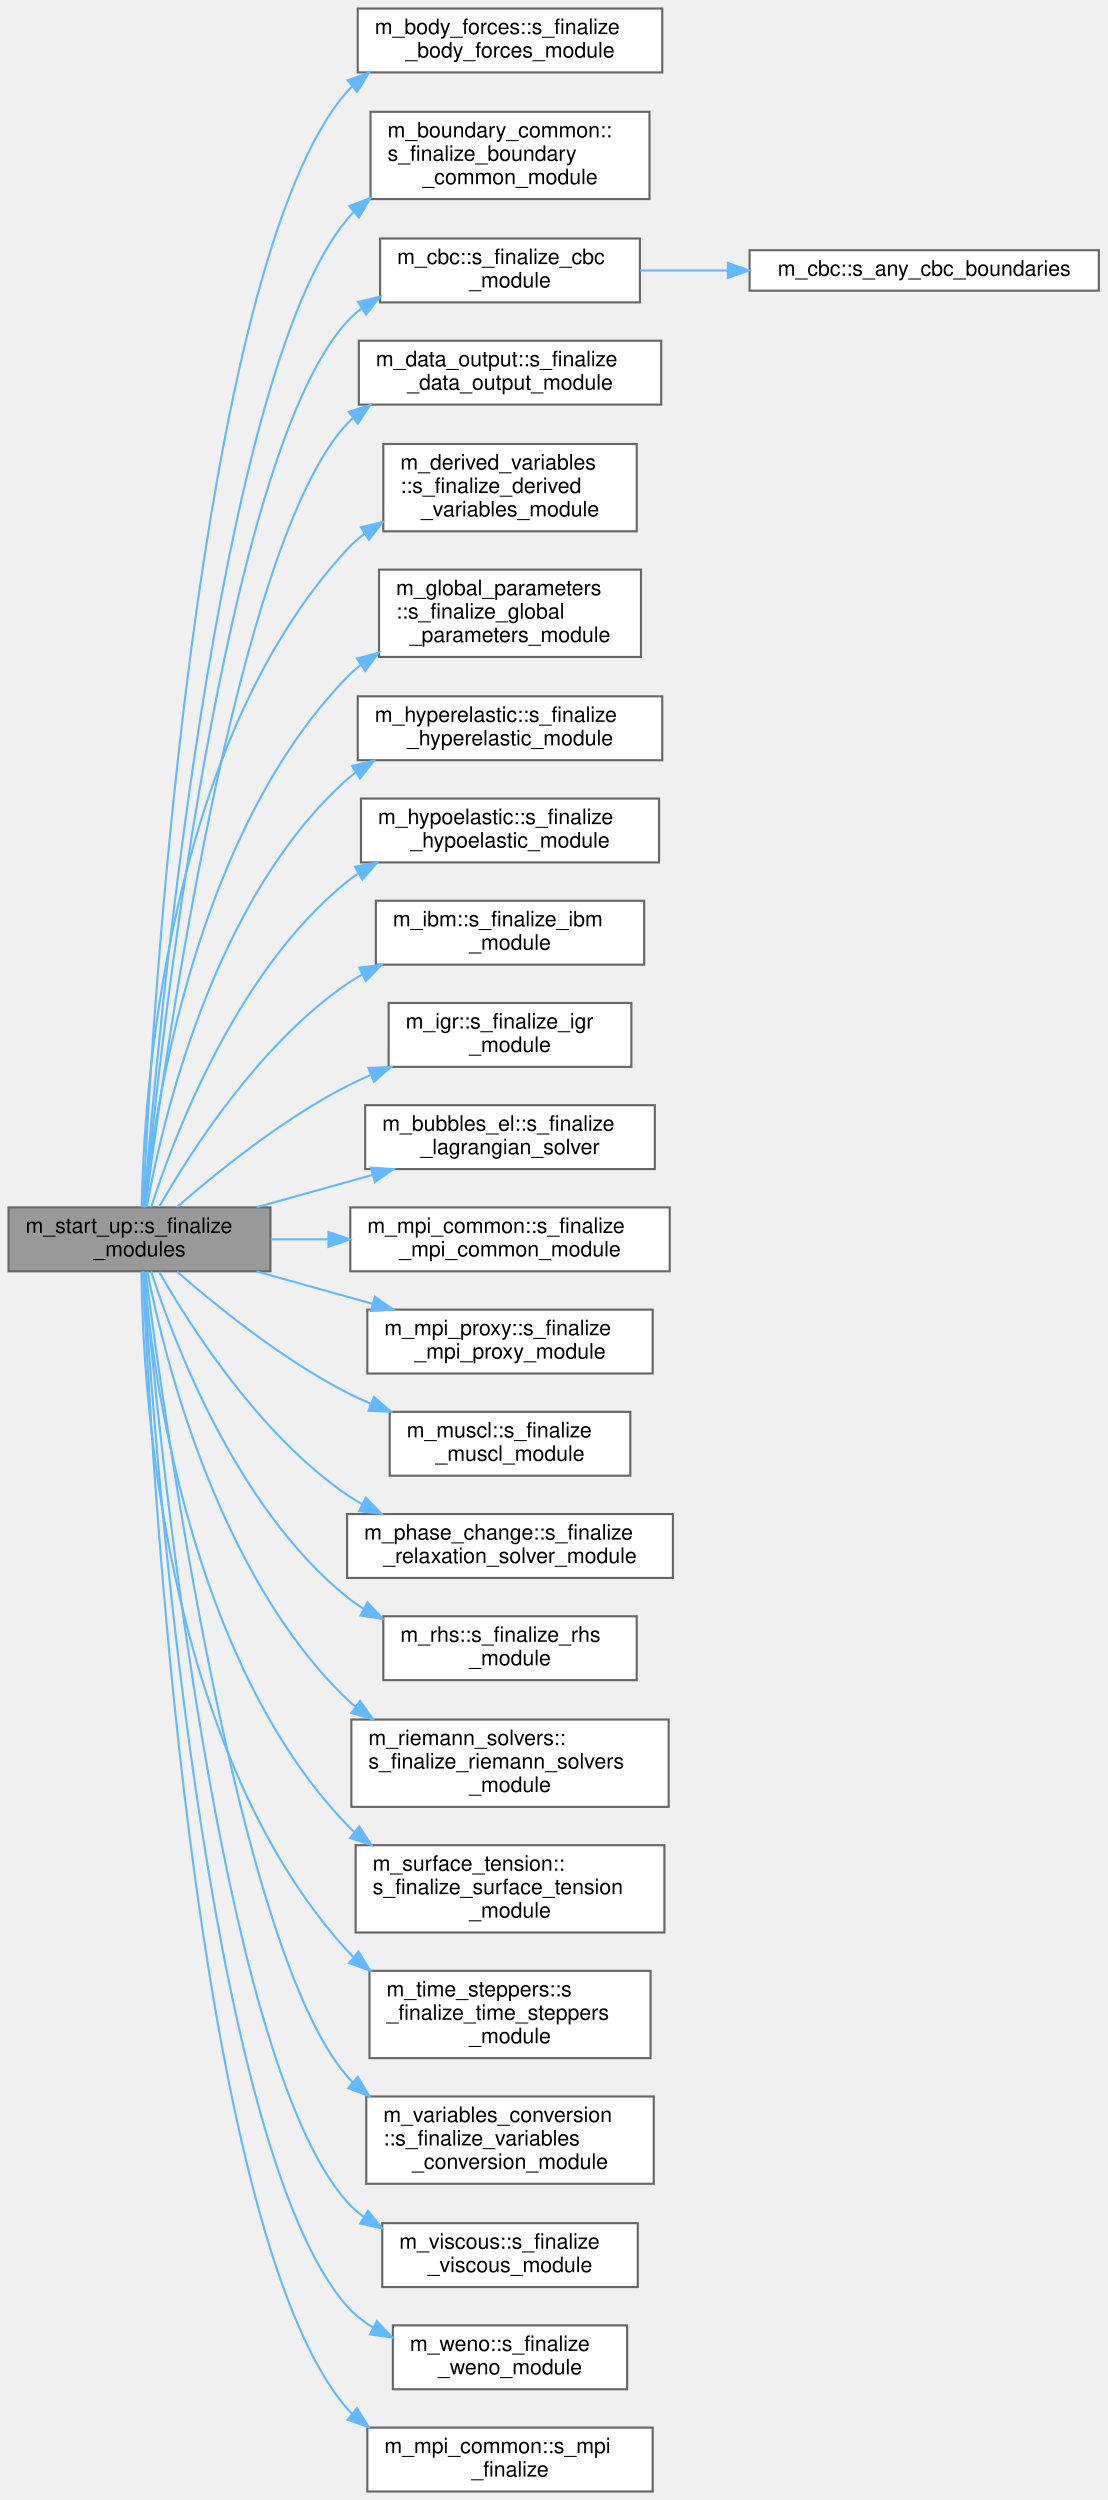
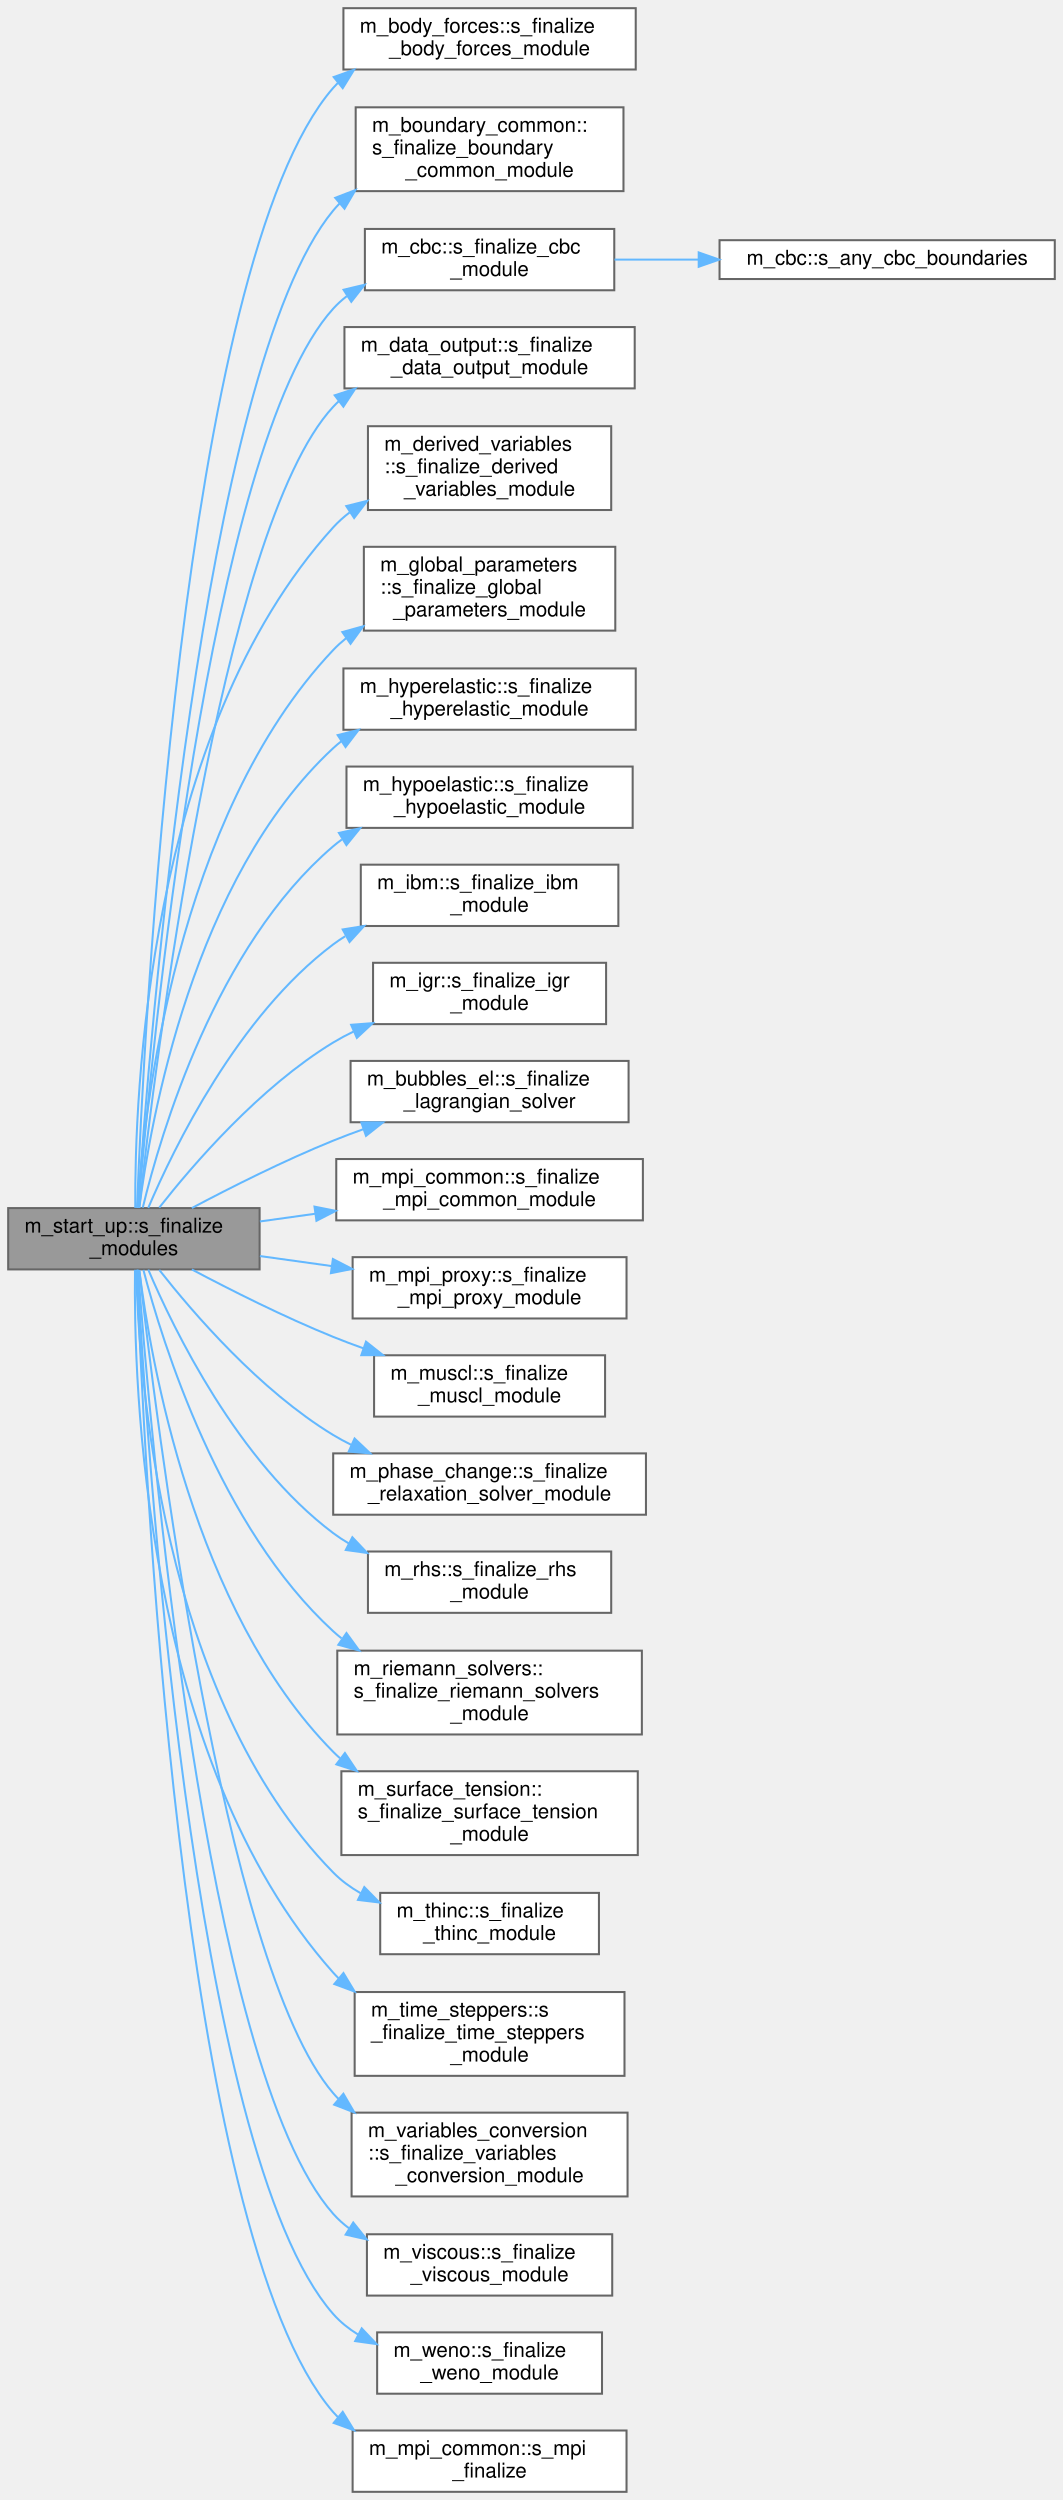
- <svg xmlns="http://www.w3.org/2000/svg" xmlns:xlink="http://www.w3.org/1999/xlink" width="520pt" height="1174pt" viewBox="0.00 0.00 520.00 1174.00">
-   <g id="graph0" class="graph" transform="scale(1 1) rotate(0) translate(4 1170)">
+ <svg xmlns="http://www.w3.org/2000/svg" xmlns:xlink="http://www.w3.org/1999/xlink" width="520pt" height="1223pt" viewBox="0.00 0.00 520.00 1223.00">
+   <g id="graph0" class="graph" transform="scale(1 1) rotate(0) translate(4 1219)">
    <g id="Node000001" class="node">
      <g id="a_Node000001">
        <a xlink:title="Finalize and deallocate all simulation sub-modules in reverse initialization order.">
-           <polygon fill="#999999" stroke="#666666" points="123,-603 0,-603 0,-573 123,-573 123,-603" />
-           <text text-anchor="start" x="8" y="-591" font-family="Helvetica,sans-Serif" font-size="10.00">m_start_up::s_finalize</text>
-           <text text-anchor="middle" x="61.5" y="-580" font-family="Helvetica,sans-Serif" font-size="10.00">_modules</text>
+           <polygon fill="#999999" stroke="#666666" points="123,-628 0,-628 0,-598 123,-598 123,-628" />
+           <text text-anchor="start" x="8" y="-616" font-family="Helvetica,sans-Serif" font-size="10.00">m_start_up::s_finalize</text>
+           <text text-anchor="middle" x="61.5" y="-605" font-family="Helvetica,sans-Serif" font-size="10.00">_modules</text>
        </a>
      </g>
    </g>
    <g id="Node000002" class="node">
      <g id="a_Node000002">
        <a xlink:href="namespacem__body__forces.html#adf9ca798003a8cc4fb2c278fd9756ce0" target="_top" xlink:title="Finalize the body forces module.">
-           <polygon fill="white" stroke="#666666" points="307,-1166 164,-1166 164,-1136 307,-1136 307,-1166" />
-           <text text-anchor="start" x="172" y="-1154" font-family="Helvetica,sans-Serif" font-size="10.00">m_body_forces::s_finalize</text>
-           <text text-anchor="middle" x="235.5" y="-1143" font-family="Helvetica,sans-Serif" font-size="10.00">_body_forces_module</text>
+           <polygon fill="white" stroke="#666666" points="307,-1215 164,-1215 164,-1185 307,-1185 307,-1215" />
+           <text text-anchor="start" x="172" y="-1203" font-family="Helvetica,sans-Serif" font-size="10.00">m_body_forces::s_finalize</text>
+           <text text-anchor="middle" x="235.5" y="-1192" font-family="Helvetica,sans-Serif" font-size="10.00">_body_forces_module</text>
        </a>
      </g>
    </g>
    <g id="edge1_Node000001_Node000002" class="edge">
      <g id="a_edge1_Node000001_Node000002">
        <a xlink:title=" ">
-           <path fill="none" stroke="#63b8ff" d="M63.15,-603.01C66.82,-681.64 87.53,-1045.53 159,-1127 159.75,-1127.85 160.53,-1128.68 161.33,-1129.47" />
-           <polygon fill="#63b8ff" stroke="#63b8ff" points="159.27,-1132.31 169.25,-1135.86 163.67,-1126.86 159.27,-1132.31" />
+           <path fill="none" stroke="#63b8ff" d="M63.03,-628.14C66.13,-709.1 84.6,-1090.55 159,-1176 159.75,-1176.86 160.52,-1177.68 161.32,-1178.48" />
+           <polygon fill="#63b8ff" stroke="#63b8ff" points="159.25,-1181.31 169.23,-1184.89 163.66,-1175.87 159.25,-1181.31" />
        </a>
      </g>
    </g>
    <g id="Node000003" class="node">
      <g id="a_Node000003">
        <a xlink:href="namespacem__boundary__common.html#a69dbc2d02c7be259c30ea62e603f9f4b" target="_top" xlink:title="Deallocate boundary condition buffer arrays allocated during module initialization.">
-           <polygon fill="white" stroke="#666666" points="301,-1117.5 170,-1117.5 170,-1076.5 301,-1076.5 301,-1117.5" />
-           <text text-anchor="start" x="178" y="-1105.5" font-family="Helvetica,sans-Serif" font-size="10.00">m_boundary_common::</text>
-           <text text-anchor="start" x="178" y="-1094.5" font-family="Helvetica,sans-Serif" font-size="10.00">s_finalize_boundary</text>
-           <text text-anchor="middle" x="235.5" y="-1083.5" font-family="Helvetica,sans-Serif" font-size="10.00">_common_module</text>
+           <polygon fill="white" stroke="#666666" points="301,-1166.5 170,-1166.5 170,-1125.5 301,-1125.5 301,-1166.5" />
+           <text text-anchor="start" x="178" y="-1154.5" font-family="Helvetica,sans-Serif" font-size="10.00">m_boundary_common::</text>
+           <text text-anchor="start" x="178" y="-1143.5" font-family="Helvetica,sans-Serif" font-size="10.00">s_finalize_boundary</text>
+           <text text-anchor="middle" x="235.5" y="-1132.5" font-family="Helvetica,sans-Serif" font-size="10.00">_common_module</text>
        </a>
      </g>
    </g>
    <g id="edge2_Node000001_Node000003" class="edge">
      <g id="a_edge2_Node000001_Node000003">
        <a xlink:title=" ">
-           <path fill="none" stroke="#63b8ff" d="M63.63,-603.16C69.39,-676.44 97.56,-993.42 159,-1067 159.99,-1068.18 161.03,-1069.32 162.12,-1070.42" />
-           <polygon fill="#63b8ff" stroke="#63b8ff" points="160.02,-1073.22 169.92,-1077 164.54,-1067.88 160.02,-1073.22" />
+           <path fill="none" stroke="#63b8ff" d="M63.49,-628.41C68.67,-704.36 94.82,-1038.4 159,-1116 159.98,-1117.19 161.02,-1118.33 162.1,-1119.43" />
+           <polygon fill="#63b8ff" stroke="#63b8ff" points="159.99,-1122.23 169.88,-1126.03 164.53,-1116.89 159.99,-1122.23" />
        </a>
      </g>
    </g>
    <g id="Node000004" class="node">
      <g id="a_Node000004">
        <a xlink:href="namespacem__cbc.html#aae4c997bc61332ed3b4bd983f1e1294c" target="_top" xlink:title="Module deallocation and/or disassociation procedures.">
-           <polygon fill="white" stroke="#666666" points="296.5,-1058 174.5,-1058 174.5,-1028 296.5,-1028 296.5,-1058" />
-           <text text-anchor="start" x="182.5" y="-1046" font-family="Helvetica,sans-Serif" font-size="10.00">m_cbc::s_finalize_cbc</text>
-           <text text-anchor="middle" x="235.5" y="-1035" font-family="Helvetica,sans-Serif" font-size="10.00">_module</text>
+           <polygon fill="white" stroke="#666666" points="296.5,-1107 174.5,-1107 174.5,-1077 296.5,-1077 296.5,-1107" />
+           <text text-anchor="start" x="182.5" y="-1095" font-family="Helvetica,sans-Serif" font-size="10.00">m_cbc::s_finalize_cbc</text>
+           <text text-anchor="middle" x="235.5" y="-1084" font-family="Helvetica,sans-Serif" font-size="10.00">_module</text>
        </a>
      </g>
    </g>
    <g id="edge3_Node000001_Node000004" class="edge">
      <g id="a_edge3_Node000001_Node000004">
        <a xlink:title=" ">
-           <path fill="none" stroke="#63b8ff" d="M63.88,-603.09C70.48,-671.92 100.86,-955.53 159,-1019 161.05,-1021.23 163.3,-1023.26 165.71,-1025.1" />
-           <polygon fill="#63b8ff" stroke="#63b8ff" points="164.12,-1028.24 174.43,-1030.66 167.88,-1022.33 164.12,-1028.24" />
+           <path fill="none" stroke="#63b8ff" d="M63.72,-628.44C69.69,-700.22 98.01,-1000.67 159,-1068 161.03,-1070.25 163.28,-1072.28 165.68,-1074.13" />
+           <polygon fill="#63b8ff" stroke="#63b8ff" points="164.07,-1077.26 174.38,-1079.71 167.85,-1071.36 164.07,-1077.26" />
        </a>
      </g>
    </g>
    <g id="Node000006" class="node">
      <g id="a_Node000006">
        <a xlink:href="namespacem__data__output.html#a81d3138233e0f1a797c930dbf9543d71" target="_top" xlink:title="Module deallocation and/or disassociation procedures.">
-           <polygon fill="white" stroke="#666666" points="306.5,-1010 164.5,-1010 164.5,-980 306.5,-980 306.5,-1010" />
-           <text text-anchor="start" x="172.5" y="-998" font-family="Helvetica,sans-Serif" font-size="10.00">m_data_output::s_finalize</text>
-           <text text-anchor="middle" x="235.5" y="-987" font-family="Helvetica,sans-Serif" font-size="10.00">_data_output_module</text>
+           <polygon fill="white" stroke="#666666" points="306.5,-1059 164.5,-1059 164.5,-1029 306.5,-1029 306.5,-1059" />
+           <text text-anchor="start" x="172.5" y="-1047" font-family="Helvetica,sans-Serif" font-size="10.00">m_data_output::s_finalize</text>
+           <text text-anchor="middle" x="235.5" y="-1036" font-family="Helvetica,sans-Serif" font-size="10.00">_data_output_module</text>
        </a>
      </g>
    </g>
    <g id="edge5_Node000001_Node000006" class="edge">
      <g id="a_edge5_Node000001_Node000006">
        <a xlink:title=" ">
-           <path fill="none" stroke="#63b8ff" d="M64.34,-603.1C72.42,-667.14 106.73,-915.44 159,-971 159.9,-971.96 160.84,-972.88 161.81,-973.76" />
-           <polygon fill="#63b8ff" stroke="#63b8ff" points="159.78,-976.61 169.87,-979.84 164,-971.02 159.78,-976.61" />
+           <path fill="none" stroke="#63b8ff" d="M64.1,-628.14C71.43,-694.67 103.81,-960.51 159,-1020 159.89,-1020.96 160.83,-1021.89 161.79,-1022.78" />
+           <polygon fill="#63b8ff" stroke="#63b8ff" points="159.74,-1025.61 169.82,-1028.89 163.98,-1020.05 159.74,-1025.61" />
        </a>
      </g>
    </g>
    <g id="Node000007" class="node">
      <g id="a_Node000007">
        <a xlink:href="namespacem__derived__variables.html#ad5dfada9c933c6a4d3f9b41a8b7a98f9" target="_top" xlink:title="Deallocation procedures for the module.">
-           <polygon fill="white" stroke="#666666" points="295,-961.5 176,-961.5 176,-920.5 295,-920.5 295,-961.5" />
-           <text text-anchor="start" x="184" y="-949.5" font-family="Helvetica,sans-Serif" font-size="10.00">m_derived_variables</text>
-           <text text-anchor="start" x="184" y="-938.5" font-family="Helvetica,sans-Serif" font-size="10.00">::s_finalize_derived</text>
-           <text text-anchor="middle" x="235.5" y="-927.5" font-family="Helvetica,sans-Serif" font-size="10.00">_variables_module</text>
+           <polygon fill="white" stroke="#666666" points="295,-1010.5 176,-1010.5 176,-969.5 295,-969.5 295,-1010.5" />
+           <text text-anchor="start" x="184" y="-998.5" font-family="Helvetica,sans-Serif" font-size="10.00">m_derived_variables</text>
+           <text text-anchor="start" x="184" y="-987.5" font-family="Helvetica,sans-Serif" font-size="10.00">::s_finalize_derived</text>
+           <text text-anchor="middle" x="235.5" y="-976.5" font-family="Helvetica,sans-Serif" font-size="10.00">_variables_module</text>
        </a>
      </g>
    </g>
    <g id="edge6_Node000001_Node000007" class="edge">
      <g id="a_edge6_Node000001_Node000007">
        <a xlink:title=" ">
-           <path fill="none" stroke="#63b8ff" d="M62.54,-603.14C63.48,-653.81 73.28,-819.39 159,-912 161.53,-914.74 164.35,-917.22 167.37,-919.47" />
-           <polygon fill="#63b8ff" stroke="#63b8ff" points="165.48,-922.41 175.78,-924.9 169.28,-916.53 165.48,-922.41" />
+           <path fill="none" stroke="#63b8ff" d="M62.17,-628.12C61.82,-681.1 67.75,-860.51 159,-961 161.43,-963.68 164.14,-966.11 167.05,-968.33" />
+           <polygon fill="#63b8ff" stroke="#63b8ff" points="165.4,-971.43 175.68,-973.98 169.24,-965.58 165.4,-971.43" />
        </a>
      </g>
    </g>
    <g id="Node000008" class="node">
      <g id="a_Node000008">
        <a xlink:href="namespacem__global__parameters.html#a16ad4c64940e4b092652f3c1c6df76c7" target="_top" xlink:title="Module deallocation and/or disassociation procedures.">
-           <polygon fill="white" stroke="#666666" points="297,-902.5 174,-902.5 174,-861.5 297,-861.5 297,-902.5" />
-           <text text-anchor="start" x="182" y="-890.5" font-family="Helvetica,sans-Serif" font-size="10.00">m_global_parameters</text>
-           <text text-anchor="start" x="182" y="-879.5" font-family="Helvetica,sans-Serif" font-size="10.00">::s_finalize_global</text>
-           <text text-anchor="middle" x="235.5" y="-868.5" font-family="Helvetica,sans-Serif" font-size="10.00">_parameters_module</text>
+           <polygon fill="white" stroke="#666666" points="297,-951.5 174,-951.5 174,-910.5 297,-910.5 297,-951.5" />
+           <text text-anchor="start" x="182" y="-939.5" font-family="Helvetica,sans-Serif" font-size="10.00">m_global_parameters</text>
+           <text text-anchor="start" x="182" y="-928.5" font-family="Helvetica,sans-Serif" font-size="10.00">::s_finalize_global</text>
+           <text text-anchor="middle" x="235.5" y="-917.5" font-family="Helvetica,sans-Serif" font-size="10.00">_parameters_module</text>
        </a>
      </g>
    </g>
    <g id="edge7_Node000001_Node000008" class="edge">
      <g id="a_edge7_Node000001_Node000008">
        <a xlink:title=" ">
-           <path fill="none" stroke="#63b8ff" d="M63.77,-603.08C68.3,-647.33 87.38,-778.36 159,-852 161.03,-854.09 163.22,-856.03 165.54,-857.84" />
-           <polygon fill="#63b8ff" stroke="#63b8ff" points="163.6,-860.76 173.83,-863.51 167.54,-854.98 163.6,-860.76" />
+           <path fill="none" stroke="#63b8ff" d="M63.24,-628.07C66.33,-674.9 81.97,-819.62 159,-901 161,-903.11 163.17,-905.08 165.46,-906.91" />
+           <polygon fill="#63b8ff" stroke="#63b8ff" points="163.49,-909.8 173.7,-912.63 167.48,-904.05 163.49,-909.8" />
        </a>
      </g>
    </g>
    <g id="Node000009" class="node">
      <g id="a_Node000009">
        <a xlink:href="namespacem__hyperelastic.html#a3cc4a7148de7e55c4d895a49e1564339" target="_top" xlink:title="Finalize the hyperelastic module.">
-           <polygon fill="white" stroke="#666666" points="307,-843 164,-843 164,-813 307,-813 307,-843" />
-           <text text-anchor="start" x="172" y="-831" font-family="Helvetica,sans-Serif" font-size="10.00">m_hyperelastic::s_finalize</text>
-           <text text-anchor="middle" x="235.5" y="-820" font-family="Helvetica,sans-Serif" font-size="10.00">_hyperelastic_module</text>
+           <polygon fill="white" stroke="#666666" points="307,-892 164,-892 164,-862 307,-862 307,-892" />
+           <text text-anchor="start" x="172" y="-880" font-family="Helvetica,sans-Serif" font-size="10.00">m_hyperelastic::s_finalize</text>
+           <text text-anchor="middle" x="235.5" y="-869" font-family="Helvetica,sans-Serif" font-size="10.00">_hyperelastic_module</text>
        </a>
      </g>
    </g>
    <g id="edge8_Node000001_Node000009" class="edge">
      <g id="a_edge8_Node000001_Node000009">
        <a xlink:title=" ">
-           <path fill="none" stroke="#63b8ff" d="M64.89,-603.05C71.87,-642.11 95.91,-747.63 159,-804 160.3,-805.17 161.67,-806.27 163.07,-807.33" />
-           <polygon fill="#63b8ff" stroke="#63b8ff" points="161.3,-810.35 171.61,-812.8 165.08,-804.46 161.3,-810.35" />
+           <path fill="none" stroke="#63b8ff" d="M64.15,-628.14C69.52,-670.16 90.37,-789.3 159,-853 160.28,-854.19 161.62,-855.32 163.01,-856.4" />
+           <polygon fill="#63b8ff" stroke="#63b8ff" points="161.19,-859.38 171.46,-861.96 165.04,-853.54 161.19,-859.38" />
        </a>
      </g>
    </g>
    <g id="Node000010" class="node">
      <g id="a_Node000010">
        <a xlink:href="namespacem__hypoelastic.html#af55a4cd98f2c7efebc4d7d6730ca8aa5" target="_top" xlink:title="Finalize the hypoelastic module.">
-           <polygon fill="white" stroke="#666666" points="305.5,-795 165.5,-795 165.5,-765 305.5,-765 305.5,-795" />
-           <text text-anchor="start" x="173.5" y="-783" font-family="Helvetica,sans-Serif" font-size="10.00">m_hypoelastic::s_finalize</text>
-           <text text-anchor="middle" x="235.5" y="-772" font-family="Helvetica,sans-Serif" font-size="10.00">_hypoelastic_module</text>
+           <polygon fill="white" stroke="#666666" points="305.5,-844 165.5,-844 165.5,-814 305.5,-814 305.5,-844" />
+           <text text-anchor="start" x="173.5" y="-832" font-family="Helvetica,sans-Serif" font-size="10.00">m_hypoelastic::s_finalize</text>
+           <text text-anchor="middle" x="235.5" y="-821" font-family="Helvetica,sans-Serif" font-size="10.00">_hypoelastic_module</text>
        </a>
      </g>
    </g>
    <g id="edge9_Node000001_Node000010" class="edge">
      <g id="a_edge9_Node000001_Node000010">
        <a xlink:title=" ">
-           <path fill="none" stroke="#63b8ff" d="M66.97,-603.03C77.49,-635.77 106.89,-713.98 159,-756 160.61,-757.3 162.28,-758.52 164.02,-759.68" />
-           <polygon fill="#63b8ff" stroke="#63b8ff" points="162.69,-762.96 173.1,-764.95 166.21,-756.9 162.69,-762.96" />
+           <path fill="none" stroke="#63b8ff" d="M65.85,-628.23C74.6,-664.37 101.53,-755.96 159,-805 160.37,-806.17 161.79,-807.28 163.26,-808.33" />
+           <polygon fill="#63b8ff" stroke="#63b8ff" points="161.8,-811.54 172.15,-813.81 165.47,-805.58 161.8,-811.54" />
        </a>
      </g>
    </g>
    <g id="Node000011" class="node">
      <g id="a_Node000011">
        <a xlink:href="namespacem__ibm.html#a344f449cb9696fae6e6bc532085913f2" target="_top" xlink:title="Finalize the IBM module.">
-           <polygon fill="white" stroke="#666666" points="298.5,-747 172.5,-747 172.5,-717 298.5,-717 298.5,-747" />
-           <text text-anchor="start" x="180.5" y="-735" font-family="Helvetica,sans-Serif" font-size="10.00">m_ibm::s_finalize_ibm</text>
-           <text text-anchor="middle" x="235.5" y="-724" font-family="Helvetica,sans-Serif" font-size="10.00">_module</text>
+           <polygon fill="white" stroke="#666666" points="298.5,-796 172.5,-796 172.5,-766 298.5,-766 298.5,-796" />
+           <text text-anchor="start" x="180.5" y="-784" font-family="Helvetica,sans-Serif" font-size="10.00">m_ibm::s_finalize_ibm</text>
+           <text text-anchor="middle" x="235.5" y="-773" font-family="Helvetica,sans-Serif" font-size="10.00">_module</text>
        </a>
      </g>
    </g>
    <g id="edge10_Node000001_Node000011" class="edge">
      <g id="a_edge10_Node000001_Node000011">
        <a xlink:title=" ">
-           <path fill="none" stroke="#63b8ff" d="M70.76,-603.3C85.28,-628.74 117.76,-679.75 159,-708 161.26,-709.55 163.63,-711 166.07,-712.37" />
-           <polygon fill="#63b8ff" stroke="#63b8ff" points="164.69,-715.59 175.2,-716.92 167.81,-709.32 164.69,-715.59" />
+           <path fill="none" stroke="#63b8ff" d="M68.52,-628.08C80.97,-657.32 112.31,-721.94 159,-757 160.88,-758.41 162.84,-759.74 164.87,-760.99" />
+           <polygon fill="#63b8ff" stroke="#63b8ff" points="163.65,-764.31 174.11,-766 166.99,-758.16 163.65,-764.31" />
        </a>
      </g>
    </g>
    <g id="Node000012" class="node">
      <g id="a_Node000012">
        <a xlink:href="namespacem__igr.html#a94a20e8b3b9baf56c5b890258c851513" target="_top" xlink:title="Finalize the IGR module.">
-           <polygon fill="white" stroke="#666666" points="292.5,-699 178.5,-699 178.5,-669 292.5,-669 292.5,-699" />
-           <text text-anchor="start" x="186.5" y="-687" font-family="Helvetica,sans-Serif" font-size="10.00">m_igr::s_finalize_igr</text>
-           <text text-anchor="middle" x="235.5" y="-676" font-family="Helvetica,sans-Serif" font-size="10.00">_module</text>
+           <polygon fill="white" stroke="#666666" points="292.5,-748 178.5,-748 178.5,-718 292.5,-718 292.5,-748" />
+           <text text-anchor="start" x="186.5" y="-736" font-family="Helvetica,sans-Serif" font-size="10.00">m_igr::s_finalize_igr</text>
+           <text text-anchor="middle" x="235.5" y="-725" font-family="Helvetica,sans-Serif" font-size="10.00">_module</text>
        </a>
      </g>
    </g>
    <g id="edge11_Node000001_Node000012" class="edge">
      <g id="a_edge11_Node000001_Node000012">
        <a xlink:title=" ">
-           <path fill="none" stroke="#63b8ff" d="M79.12,-603.15C97.48,-619.2 128.5,-644.34 159,-660 162.55,-661.82 166.26,-663.54 170.05,-665.15" />
-           <polygon fill="#63b8ff" stroke="#63b8ff" points="169.02,-668.5 179.6,-668.94 171.6,-662 169.02,-668.5" />
+           <path fill="none" stroke="#63b8ff" d="M73.9,-628.23C90.43,-649.29 123.04,-687.18 159,-709 162.19,-710.93 165.54,-712.73 169,-714.39" />
+           <polygon fill="#63b8ff" stroke="#63b8ff" points="167.77,-717.67 178.33,-718.48 170.58,-711.26 167.77,-717.67" />
        </a>
      </g>
    </g>
    <g id="Node000013" class="node">
      <g id="a_Node000013">
        <a xlink:href="namespacem__bubbles__el.html#ade4e00f6ff205074c51fac9ee67b5fc1" target="_top" xlink:title="Finalize the Lagrangian bubble solver.">
-           <polygon fill="white" stroke="#666666" points="303.5,-651 167.5,-651 167.5,-621 303.5,-621 303.5,-651" />
-           <text text-anchor="start" x="175.5" y="-639" font-family="Helvetica,sans-Serif" font-size="10.00">m_bubbles_el::s_finalize</text>
-           <text text-anchor="middle" x="235.5" y="-628" font-family="Helvetica,sans-Serif" font-size="10.00">_lagrangian_solver</text>
+           <polygon fill="white" stroke="#666666" points="303.5,-700 167.5,-700 167.5,-670 303.5,-670 303.5,-700" />
+           <text text-anchor="start" x="175.5" y="-688" font-family="Helvetica,sans-Serif" font-size="10.00">m_bubbles_el::s_finalize</text>
+           <text text-anchor="middle" x="235.5" y="-677" font-family="Helvetica,sans-Serif" font-size="10.00">_lagrangian_solver</text>
        </a>
      </g>
    </g>
    <g id="edge12_Node000001_Node000013" class="edge">
      <g id="a_edge12_Node000001_Node000013">
        <a xlink:title=" ">
-           <path fill="none" stroke="#63b8ff" d="M116.45,-603.06C133.74,-607.88 153.05,-613.27 170.96,-618.27" />
-           <polygon fill="#63b8ff" stroke="#63b8ff" points="170.17,-621.68 180.74,-621 172.05,-614.94 170.17,-621.68" />
+           <path fill="none" stroke="#63b8ff" d="M89.85,-628.02C108.89,-638.12 135.07,-651.31 159,-661 163.74,-662.92 168.69,-664.79 173.7,-666.58" />
+           <polygon fill="#63b8ff" stroke="#63b8ff" points="172.76,-669.95 183.35,-669.92 175.05,-663.34 172.76,-669.95" />
        </a>
      </g>
    </g>
    <g id="Node000014" class="node">
      <g id="a_Node000014">
        <a xlink:href="namespacem__mpi__common.html#ab9e557649b1fca986ee793073abae4d4" target="_top" xlink:title="Module deallocation and/or disassociation procedures.">
-           <polygon fill="white" stroke="#666666" points="310.5,-603 160.5,-603 160.5,-573 310.5,-573 310.5,-603" />
-           <text text-anchor="start" x="168.5" y="-591" font-family="Helvetica,sans-Serif" font-size="10.00">m_mpi_common::s_finalize</text>
-           <text text-anchor="middle" x="235.5" y="-580" font-family="Helvetica,sans-Serif" font-size="10.00">_mpi_common_module</text>
+           <polygon fill="white" stroke="#666666" points="310.5,-652 160.5,-652 160.5,-622 310.5,-622 310.5,-652" />
+           <text text-anchor="start" x="168.5" y="-640" font-family="Helvetica,sans-Serif" font-size="10.00">m_mpi_common::s_finalize</text>
+           <text text-anchor="middle" x="235.5" y="-629" font-family="Helvetica,sans-Serif" font-size="10.00">_mpi_common_module</text>
        </a>
      </g>
    </g>
    <g id="edge13_Node000001_Node000014" class="edge">
      <g id="a_edge13_Node000001_Node000014">
        <a xlink:title=" ">
-           <path fill="none" stroke="#63b8ff" d="M123.14,-588C131.85,-588 140.95,-588 150.02,-588" />
-           <polygon fill="#63b8ff" stroke="#63b8ff" points="150.23,-591.5 160.23,-588 150.23,-584.5 150.23,-591.5" />
+           <path fill="none" stroke="#63b8ff" d="M123.14,-621.46C131.95,-622.69 141.15,-623.97 150.31,-625.25" />
+           <polygon fill="#63b8ff" stroke="#63b8ff" points="149.85,-628.72 160.23,-626.64 150.81,-621.79 149.85,-628.72" />
        </a>
      </g>
    </g>
    <g id="Node000015" class="node">
      <g id="a_Node000015">
        <a xlink:href="namespacem__mpi__proxy.html#ac984c84fe4140876d6600250af9807da" target="_top" xlink:title="Finalize the MPI proxy module.">
-           <polygon fill="white" stroke="#666666" points="302.5,-555 168.5,-555 168.5,-525 302.5,-525 302.5,-555" />
-           <text text-anchor="start" x="176.5" y="-543" font-family="Helvetica,sans-Serif" font-size="10.00">m_mpi_proxy::s_finalize</text>
-           <text text-anchor="middle" x="235.5" y="-532" font-family="Helvetica,sans-Serif" font-size="10.00">_mpi_proxy_module</text>
+           <polygon fill="white" stroke="#666666" points="302.5,-604 168.5,-604 168.5,-574 302.5,-574 302.5,-604" />
+           <text text-anchor="start" x="176.5" y="-592" font-family="Helvetica,sans-Serif" font-size="10.00">m_mpi_proxy::s_finalize</text>
+           <text text-anchor="middle" x="235.5" y="-581" font-family="Helvetica,sans-Serif" font-size="10.00">_mpi_proxy_module</text>
        </a>
      </g>
    </g>
    <g id="edge14_Node000001_Node000015" class="edge">
      <g id="a_edge14_Node000001_Node000015">
        <a xlink:title=" ">
-           <path fill="none" stroke="#63b8ff" d="M116.45,-572.94C133.74,-568.12 153.05,-562.73 170.96,-557.73" />
-           <polygon fill="#63b8ff" stroke="#63b8ff" points="172.05,-561.06 180.74,-555 170.17,-554.32 172.05,-561.06" />
+           <path fill="none" stroke="#63b8ff" d="M123.14,-604.54C134.44,-602.96 146.37,-601.3 158.07,-599.66" />
+           <polygon fill="#63b8ff" stroke="#63b8ff" points="158.85,-603.09 168.27,-598.24 157.88,-596.16 158.85,-603.09" />
        </a>
      </g>
    </g>
    <g id="Node000016" class="node">
      <g id="a_Node000016">
        <a xlink:href="namespacem__muscl.html#ae540ebf51b87d1fa181162a9c053d1c1" target="_top" xlink:title="Finalize the MUSCL module.">
-           <polygon fill="white" stroke="#666666" points="292,-507 179,-507 179,-477 292,-477 292,-507" />
-           <text text-anchor="start" x="187" y="-495" font-family="Helvetica,sans-Serif" font-size="10.00">m_muscl::s_finalize</text>
-           <text text-anchor="middle" x="235.5" y="-484" font-family="Helvetica,sans-Serif" font-size="10.00">_muscl_module</text>
+           <polygon fill="white" stroke="#666666" points="292,-556 179,-556 179,-526 292,-526 292,-556" />
+           <text text-anchor="start" x="187" y="-544" font-family="Helvetica,sans-Serif" font-size="10.00">m_muscl::s_finalize</text>
+           <text text-anchor="middle" x="235.5" y="-533" font-family="Helvetica,sans-Serif" font-size="10.00">_muscl_module</text>
        </a>
      </g>
    </g>
    <g id="edge15_Node000001_Node000016" class="edge">
      <g id="a_edge15_Node000001_Node000016">
        <a xlink:title=" ">
-           <path fill="none" stroke="#63b8ff" d="M79.12,-572.85C97.48,-556.8 128.5,-531.66 159,-516 162.55,-514.18 166.26,-512.46 170.05,-510.85" />
-           <polygon fill="#63b8ff" stroke="#63b8ff" points="171.6,-514 179.6,-507.06 169.02,-507.5 171.6,-514" />
+           <path fill="none" stroke="#63b8ff" d="M89.85,-597.98C108.89,-587.88 135.07,-574.69 159,-565 163.74,-563.08 168.69,-561.21 173.7,-559.42" />
+           <polygon fill="#63b8ff" stroke="#63b8ff" points="175.05,-562.66 183.35,-556.08 172.76,-556.05 175.05,-562.66" />
        </a>
      </g>
    </g>
    <g id="Node000017" class="node">
      <g id="a_Node000017">
        <a xlink:href="namespacem__phase__change.html#a14dd0bb1de0c3205491af730be9405f9" target="_top" xlink:title="Finalize the phase change module.">
-           <polygon fill="white" stroke="#666666" points="312,-459 159,-459 159,-429 312,-429 312,-459" />
-           <text text-anchor="start" x="167" y="-447" font-family="Helvetica,sans-Serif" font-size="10.00">m_phase_change::s_finalize</text>
-           <text text-anchor="middle" x="235.5" y="-436" font-family="Helvetica,sans-Serif" font-size="10.00">_relaxation_solver_module</text>
+           <polygon fill="white" stroke="#666666" points="312,-508 159,-508 159,-478 312,-478 312,-508" />
+           <text text-anchor="start" x="167" y="-496" font-family="Helvetica,sans-Serif" font-size="10.00">m_phase_change::s_finalize</text>
+           <text text-anchor="middle" x="235.5" y="-485" font-family="Helvetica,sans-Serif" font-size="10.00">_relaxation_solver_module</text>
        </a>
      </g>
    </g>
    <g id="edge16_Node000001_Node000017" class="edge">
      <g id="a_edge16_Node000001_Node000017">
        <a xlink:title=" ">
-           <path fill="none" stroke="#63b8ff" d="M70.76,-572.7C85.28,-547.26 117.76,-496.25 159,-468 161.26,-466.45 163.63,-465 166.07,-463.63" />
-           <polygon fill="#63b8ff" stroke="#63b8ff" points="167.81,-466.68 175.2,-459.08 164.69,-460.41 167.81,-466.68" />
+           <path fill="none" stroke="#63b8ff" d="M73.9,-597.77C90.43,-576.71 123.04,-538.82 159,-517 161.82,-515.29 164.78,-513.69 167.82,-512.19" />
+           <polygon fill="#63b8ff" stroke="#63b8ff" points="169.46,-515.29 177.15,-508 166.59,-508.9 169.46,-515.29" />
        </a>
      </g>
    </g>
    <g id="Node000018" class="node">
      <g id="a_Node000018">
        <a xlink:href="namespacem__rhs.html#aeefd0e45989eb229ad465d3f56cda6f9" target="_top" xlink:title="Module deallocation and/or disassociation procedures.">
-           <polygon fill="white" stroke="#666666" points="295,-411 176,-411 176,-381 295,-381 295,-411" />
-           <text text-anchor="start" x="184" y="-399" font-family="Helvetica,sans-Serif" font-size="10.00">m_rhs::s_finalize_rhs</text>
-           <text text-anchor="middle" x="235.5" y="-388" font-family="Helvetica,sans-Serif" font-size="10.00">_module</text>
+           <polygon fill="white" stroke="#666666" points="295,-460 176,-460 176,-430 295,-430 295,-460" />
+           <text text-anchor="start" x="184" y="-448" font-family="Helvetica,sans-Serif" font-size="10.00">m_rhs::s_finalize_rhs</text>
+           <text text-anchor="middle" x="235.5" y="-437" font-family="Helvetica,sans-Serif" font-size="10.00">_module</text>
        </a>
      </g>
    </g>
    <g id="edge17_Node000001_Node000018" class="edge">
      <g id="a_edge17_Node000001_Node000018">
        <a xlink:title=" ">
-           <path fill="none" stroke="#63b8ff" d="M66.97,-572.97C77.49,-540.23 106.89,-462.02 159,-420 161.44,-418.03 164.04,-416.23 166.75,-414.57" />
-           <polygon fill="#63b8ff" stroke="#63b8ff" points="168.59,-417.56 175.76,-409.76 165.29,-411.38 168.59,-417.56" />
+           <path fill="none" stroke="#63b8ff" d="M68.52,-597.92C80.97,-568.68 112.31,-504.06 159,-469 161.45,-467.16 164.05,-465.46 166.74,-463.88" />
+           <polygon fill="#63b8ff" stroke="#63b8ff" points="168.37,-466.98 175.65,-459.28 165.16,-460.76 168.37,-466.98" />
        </a>
      </g>
    </g>
    <g id="Node000019" class="node">
      <g id="a_Node000019">
        <a xlink:href="namespacem__riemann__solvers.html#a6649906000f121d43833493a8536987a" target="_top" xlink:title="Module deallocation and/or disassociation procedures.">
-           <polygon fill="white" stroke="#666666" points="310,-362.5 161,-362.5 161,-321.5 310,-321.5 310,-362.5" />
-           <text text-anchor="start" x="169" y="-350.5" font-family="Helvetica,sans-Serif" font-size="10.00">m_riemann_solvers::</text>
-           <text text-anchor="start" x="169" y="-339.5" font-family="Helvetica,sans-Serif" font-size="10.00">s_finalize_riemann_solvers</text>
-           <text text-anchor="middle" x="235.5" y="-328.5" font-family="Helvetica,sans-Serif" font-size="10.00">_module</text>
+           <polygon fill="white" stroke="#666666" points="310,-411.5 161,-411.5 161,-370.5 310,-370.5 310,-411.5" />
+           <text text-anchor="start" x="169" y="-399.5" font-family="Helvetica,sans-Serif" font-size="10.00">m_riemann_solvers::</text>
+           <text text-anchor="start" x="169" y="-388.5" font-family="Helvetica,sans-Serif" font-size="10.00">s_finalize_riemann_solvers</text>
+           <text text-anchor="middle" x="235.5" y="-377.5" font-family="Helvetica,sans-Serif" font-size="10.00">_module</text>
        </a>
      </g>
    </g>
    <g id="edge18_Node000001_Node000019" class="edge">
      <g id="a_edge18_Node000001_Node000019">
        <a xlink:title=" ">
-           <path fill="none" stroke="#63b8ff" d="M65.17,-572.92C72.78,-534.23 98.08,-430.42 159,-372 160.26,-370.79 161.57,-369.63 162.94,-368.51" />
-           <polygon fill="#63b8ff" stroke="#63b8ff" points="165.09,-371.27 171.18,-362.6 161.01,-365.59 165.09,-371.27" />
+           <path fill="none" stroke="#63b8ff" d="M66.15,-597.77C75.47,-562.02 103.43,-471.91 159,-421 160.32,-419.79 161.7,-418.62 163.12,-417.5" />
+           <polygon fill="#63b8ff" stroke="#63b8ff" points="165.49,-420.13 171.72,-411.56 161.51,-414.37 165.49,-420.13" />
        </a>
      </g>
    </g>
    <g id="Node000020" class="node">
      <g id="a_Node000020">
        <a xlink:href="namespacem__surface__tension.html#acfee64be67c2ca10b9e1ed0e759ed517" target="_top" xlink:title="Finalize the surface tension module.">
-           <polygon fill="white" stroke="#666666" points="308,-303.5 163,-303.5 163,-262.5 308,-262.5 308,-303.5" />
-           <text text-anchor="start" x="171" y="-291.5" font-family="Helvetica,sans-Serif" font-size="10.00">m_surface_tension::</text>
-           <text text-anchor="start" x="171" y="-280.5" font-family="Helvetica,sans-Serif" font-size="10.00">s_finalize_surface_tension</text>
-           <text text-anchor="middle" x="235.5" y="-269.5" font-family="Helvetica,sans-Serif" font-size="10.00">_module</text>
+           <polygon fill="white" stroke="#666666" points="308,-352.5 163,-352.5 163,-311.5 308,-311.5 308,-352.5" />
+           <text text-anchor="start" x="171" y="-340.5" font-family="Helvetica,sans-Serif" font-size="10.00">m_surface_tension::</text>
+           <text text-anchor="start" x="171" y="-329.5" font-family="Helvetica,sans-Serif" font-size="10.00">s_finalize_surface_tension</text>
+           <text text-anchor="middle" x="235.5" y="-318.5" font-family="Helvetica,sans-Serif" font-size="10.00">_module</text>
        </a>
      </g>
    </g>
    <g id="edge19_Node000001_Node000020" class="edge">
      <g id="a_edge19_Node000001_Node000020">
        <a xlink:title=" ">
-           <path fill="none" stroke="#63b8ff" d="M63.52,-572.96C67.37,-527.54 84.89,-390.2 159,-313 160.07,-311.89 161.18,-310.81 162.34,-309.78" />
-           <polygon fill="#63b8ff" stroke="#63b8ff" points="164.7,-312.38 170.49,-303.51 160.43,-306.83 164.7,-312.38" />
+           <path fill="none" stroke="#63b8ff" d="M64.13,-597.74C69.49,-554.77 90.39,-431.38 159,-362 160.08,-360.9 161.21,-359.85 162.38,-358.82" />
+           <polygon fill="#63b8ff" stroke="#63b8ff" points="164.73,-361.44 170.61,-352.62 160.52,-355.85 164.73,-361.44" />
        </a>
      </g>
    </g>
    <g id="Node000021" class="node">
      <g id="a_Node000021">
+         <a xlink:href="namespacem__thinc.html#a28afabf878ba9a4ba12148c004fa407a" target="_top" xlink:title=" ">
+           <polygon fill="white" stroke="#666666" points="289,-293 182,-293 182,-263 289,-263 289,-293" />
+           <text text-anchor="start" x="190" y="-281" font-family="Helvetica,sans-Serif" font-size="10.00">m_thinc::s_finalize</text>
+           <text text-anchor="middle" x="235.5" y="-270" font-family="Helvetica,sans-Serif" font-size="10.00">_thinc_module</text>
+         </a>
+       </g>
+     </g>
+     <g id="edge20_Node000001_Node000021" class="edge">
+       <g id="a_edge20_Node000001_Node000021">
+         <a xlink:title=" ">
+           <path fill="none" stroke="#63b8ff" d="M62.61,-597.65C63.83,-547.86 74.48,-389.06 159,-303 162.93,-299 167.51,-295.64 172.45,-292.81" />
+           <polygon fill="#63b8ff" stroke="#63b8ff" points="174.21,-295.85 181.63,-288.29 171.12,-289.57 174.21,-295.85" />
+         </a>
+       </g>
+     </g>
+     <g id="Node000022" class="node">
+       <g id="a_Node000022">
        <a xlink:href="namespacem__time__steppers.html#aa8e209d6747df776d818d3d4320ccf4d" target="_top" xlink:title="Module deallocation and/or disassociation procedures.">
          <polygon fill="white" stroke="#666666" points="301.5,-244.5 169.5,-244.5 169.5,-203.5 301.5,-203.5 301.5,-244.5" />
          <text text-anchor="start" x="177.5" y="-232.5" font-family="Helvetica,sans-Serif" font-size="10.00">m_time_steppers::s</text>
          <text text-anchor="start" x="177.5" y="-221.5" font-family="Helvetica,sans-Serif" font-size="10.00">_finalize_time_steppers</text>
          <text text-anchor="middle" x="235.5" y="-210.5" font-family="Helvetica,sans-Serif" font-size="10.00">_module</text>
        </a>
      </g>
    </g>
-     <g id="edge20_Node000001_Node000021" class="edge">
-       <g id="a_edge20_Node000001_Node000021">
-         <a xlink:title=" ">
-           <path fill="none" stroke="#63b8ff" d="M62.42,-572.8C62.96,-521.16 71.59,-350.32 159,-254 159.91,-253 160.85,-252.04 161.83,-251.1" />
-           <polygon fill="#63b8ff" stroke="#63b8ff" points="164.35,-253.56 169.91,-244.54 159.94,-248.12 164.35,-253.56" />
-         </a>
-       </g>
-     </g>
-     <g id="Node000022" class="node">
-       <g id="a_Node000022">
+     <g id="edge21_Node000001_Node000022" class="edge">
+       <g id="a_edge21_Node000001_Node000022">
+         <a xlink:title=" ">
+           <path fill="none" stroke="#63b8ff" d="M62.05,-597.82C61.28,-543.82 65.86,-358.59 159,-254 159.87,-253.02 160.78,-252.08 161.72,-251.16" />
+           <polygon fill="#63b8ff" stroke="#63b8ff" points="164.02,-253.8 169.49,-244.72 159.55,-248.41 164.02,-253.8" />
+         </a>
+       </g>
+     </g>
+     <g id="Node000023" class="node">
+       <g id="a_Node000023">
        <a xlink:href="namespacem__variables__conversion.html#aceaf9a1f34881d42e50dca63cbde506b" target="_top" xlink:title="Deallocate fluid property arrays and post-processing fields allocated during module initialization.">
          <polygon fill="white" stroke="#666666" points="303,-185.5 168,-185.5 168,-144.5 303,-144.5 303,-185.5" />
          <text text-anchor="start" x="176" y="-173.5" font-family="Helvetica,sans-Serif" font-size="10.00">m_variables_conversion</text>
          <text text-anchor="start" x="176" y="-162.5" font-family="Helvetica,sans-Serif" font-size="10.00">::s_finalize_variables</text>
          <text text-anchor="middle" x="235.5" y="-151.5" font-family="Helvetica,sans-Serif" font-size="10.00">_conversion_module</text>
        </a>
      </g>
    </g>
-     <g id="edge21_Node000001_Node000022" class="edge">
-       <g id="a_edge21_Node000001_Node000022">
-         <a xlink:title=" ">
-           <path fill="none" stroke="#63b8ff" d="M64.39,-572.6C72.67,-507.3 107.66,-253.93 159,-195 159.86,-194.01 160.76,-193.06 161.69,-192.13" />
-           <polygon fill="#63b8ff" stroke="#63b8ff" points="164,-194.76 169.4,-185.64 159.5,-189.4 164,-194.76" />
-         </a>
-       </g>
-     </g>
-     <g id="Node000023" class="node">
-       <g id="a_Node000023">
+     <g id="edge22_Node000001_Node000023" class="edge">
+       <g id="a_edge22_Node000001_Node000023">
+         <a xlink:title=" ">
+           <path fill="none" stroke="#63b8ff" d="M64.15,-597.55C71.68,-529.63 104.77,-258.13 159,-195 159.85,-194.01 160.74,-193.05 161.67,-192.12" />
+           <polygon fill="#63b8ff" stroke="#63b8ff" points="163.99,-194.74 169.34,-185.6 159.46,-189.4 163.99,-194.74" />
+         </a>
+       </g>
+     </g>
+     <g id="Node000024" class="node">
+       <g id="a_Node000024">
        <a xlink:href="namespacem__viscous.html#aa3ef25c06b9615bed453231e9c9d69e9" target="_top" xlink:title="Finalize the viscous module.">
          <polygon fill="white" stroke="#666666" points="295.5,-126 175.5,-126 175.5,-96 295.5,-96 295.5,-126" />
          <text text-anchor="start" x="183.5" y="-114" font-family="Helvetica,sans-Serif" font-size="10.00">m_viscous::s_finalize</text>
          <text text-anchor="middle" x="235.5" y="-103" font-family="Helvetica,sans-Serif" font-size="10.00">_viscous_module</text>
        </a>
      </g>
    </g>
-     <g id="edge22_Node000001_Node000023" class="edge">
-       <g id="a_edge22_Node000001_Node000023">
-         <a xlink:title=" ">
-           <path fill="none" stroke="#63b8ff" d="M63.75,-572.68C69.87,-501.44 98.76,-203.23 159,-136 161.38,-133.35 164.04,-130.98 166.91,-128.86" />
-           <polygon fill="#63b8ff" stroke="#63b8ff" points="168.83,-131.78 175.47,-123.52 165.13,-125.84 168.83,-131.78" />
-         </a>
-       </g>
-     </g>
-     <g id="Node000024" class="node">
-       <g id="a_Node000024">
+     <g id="edge23_Node000001_Node000024" class="edge">
+       <g id="a_edge23_Node000001_Node000024">
+         <a xlink:title=" ">
+           <path fill="none" stroke="#63b8ff" d="M63.56,-597.83C68.95,-524.5 95.66,-207.44 159,-136 161.36,-133.34 164.01,-130.96 166.87,-128.83" />
+           <polygon fill="#63b8ff" stroke="#63b8ff" points="168.8,-131.75 175.41,-123.48 165.08,-125.82 168.8,-131.75" />
+         </a>
+       </g>
+     </g>
+     <g id="Node000025" class="node">
+       <g id="a_Node000025">
        <a xlink:href="namespacem__weno.html#afc23d265ba703e5a92adb409b67c22b3" target="_top" xlink:title="Module deallocation and/or disassociation procedures.">
          <polygon fill="white" stroke="#666666" points="290.5,-78 180.5,-78 180.5,-48 290.5,-48 290.5,-78" />
          <text text-anchor="start" x="188.5" y="-66" font-family="Helvetica,sans-Serif" font-size="10.00">m_weno::s_finalize</text>
          <text text-anchor="middle" x="235.5" y="-55" font-family="Helvetica,sans-Serif" font-size="10.00">_weno_module</text>
        </a>
      </g>
    </g>
-     <g id="edge23_Node000001_Node000024" class="edge">
-       <g id="a_edge23_Node000001_Node000024">
-         <a xlink:title=" ">
-           <path fill="none" stroke="#63b8ff" d="M63.38,-572.81C68.05,-497.21 92.28,-162.06 159,-87 162.51,-83.05 166.66,-79.75 171.19,-76.99" />
-           <polygon fill="#63b8ff" stroke="#63b8ff" points="172.99,-80 180.28,-72.31 169.79,-73.77 172.99,-80" />
-         </a>
-       </g>
-     </g>
-     <g id="Node000025" class="node">
-       <g id="a_Node000025">
+     <g id="edge24_Node000001_Node000025" class="edge">
+       <g id="a_edge24_Node000001_Node000025">
+         <a xlink:title=" ">
+           <path fill="none" stroke="#63b8ff" d="M63.23,-597.84C67.25,-520.05 89.19,-166.24 159,-87 162.49,-83.04 166.63,-79.72 171.15,-76.95" />
+           <polygon fill="#63b8ff" stroke="#63b8ff" points="172.95,-79.96 180.23,-72.27 169.74,-73.74 172.95,-79.96" />
+         </a>
+       </g>
+     </g>
+     <g id="Node000026" class="node">
+       <g id="a_Node000026">
        <a xlink:href="namespacem__mpi__common.html#a50d271a607262a2f55d7a00f7e692e38" target="_top" xlink:title="The subroutine finalizes the MPI execution environment.">
          <polygon fill="white" stroke="#666666" points="302.5,-30 168.5,-30 168.5,0 302.5,0 302.5,-30" />
          <text text-anchor="start" x="176.5" y="-18" font-family="Helvetica,sans-Serif" font-size="10.00">m_mpi_common::s_mpi</text>
          <text text-anchor="middle" x="235.5" y="-7" font-family="Helvetica,sans-Serif" font-size="10.00">_finalize</text>
        </a>
      </g>
    </g>
-     <g id="edge24_Node000001_Node000025" class="edge">
-       <g id="a_edge24_Node000001_Node000025">
-         <a xlink:title=" ">
-           <path fill="none" stroke="#63b8ff" d="M63.09,-572.98C66.53,-493.45 86.3,-122.14 159,-39 159.75,-38.15 160.52,-37.32 161.33,-36.53" />
-           <polygon fill="#63b8ff" stroke="#63b8ff" points="163.67,-39.14 169.24,-30.13 159.26,-33.69 163.67,-39.14" />
+     <g id="edge25_Node000001_Node000026" class="edge">
+       <g id="a_edge25_Node000001_Node000026">
+         <a xlink:title=" ">
+           <path fill="none" stroke="#63b8ff" d="M62.97,-597.84C65.82,-515.89 83.24,-126.29 159,-39 159.74,-38.14 160.52,-37.32 161.32,-36.52" />
+           <polygon fill="#63b8ff" stroke="#63b8ff" points="163.66,-39.13 169.21,-30.1 159.25,-33.7 163.66,-39.13" />
        </a>
      </g>
    </g>
    <g id="Node000005" class="node">
      <g id="a_Node000005">
        <a xlink:href="namespacem__cbc.html#a7d212d5b96a594d15a230119318c5577" target="_top" xlink:title="Detect whether any domain boundary uses characteristic boundary conditions.">
-           <polygon fill="white" stroke="#666666" points="512,-1052.5 348,-1052.5 348,-1033.5 512,-1033.5 512,-1052.5" />
-           <text text-anchor="middle" x="430" y="-1040.5" font-family="Helvetica,sans-Serif" font-size="10.00">m_cbc::s_any_cbc_boundaries</text>
+           <polygon fill="white" stroke="#666666" points="512,-1101.5 348,-1101.5 348,-1082.5 512,-1082.5 512,-1101.5" />
+           <text text-anchor="middle" x="430" y="-1089.5" font-family="Helvetica,sans-Serif" font-size="10.00">m_cbc::s_any_cbc_boundaries</text>
        </a>
      </g>
    </g>
    <g id="edge4_Node000004_Node000005" class="edge">
      <g id="a_edge4_Node000004_Node000005">
        <a xlink:title=" ">
-           <path fill="none" stroke="#63b8ff" d="M296.62,-1043C309.67,-1043 323.75,-1043 337.7,-1043" />
-           <polygon fill="#63b8ff" stroke="#63b8ff" points="337.81,-1046.5 347.81,-1043 337.81,-1039.5 337.81,-1046.5" />
+           <path fill="none" stroke="#63b8ff" d="M296.62,-1092C309.67,-1092 323.75,-1092 337.7,-1092" />
+           <polygon fill="#63b8ff" stroke="#63b8ff" points="337.81,-1095.5 347.81,-1092 337.81,-1088.5 337.81,-1095.5" />
        </a>
      </g>
    </g>
  </g>
</svg>
